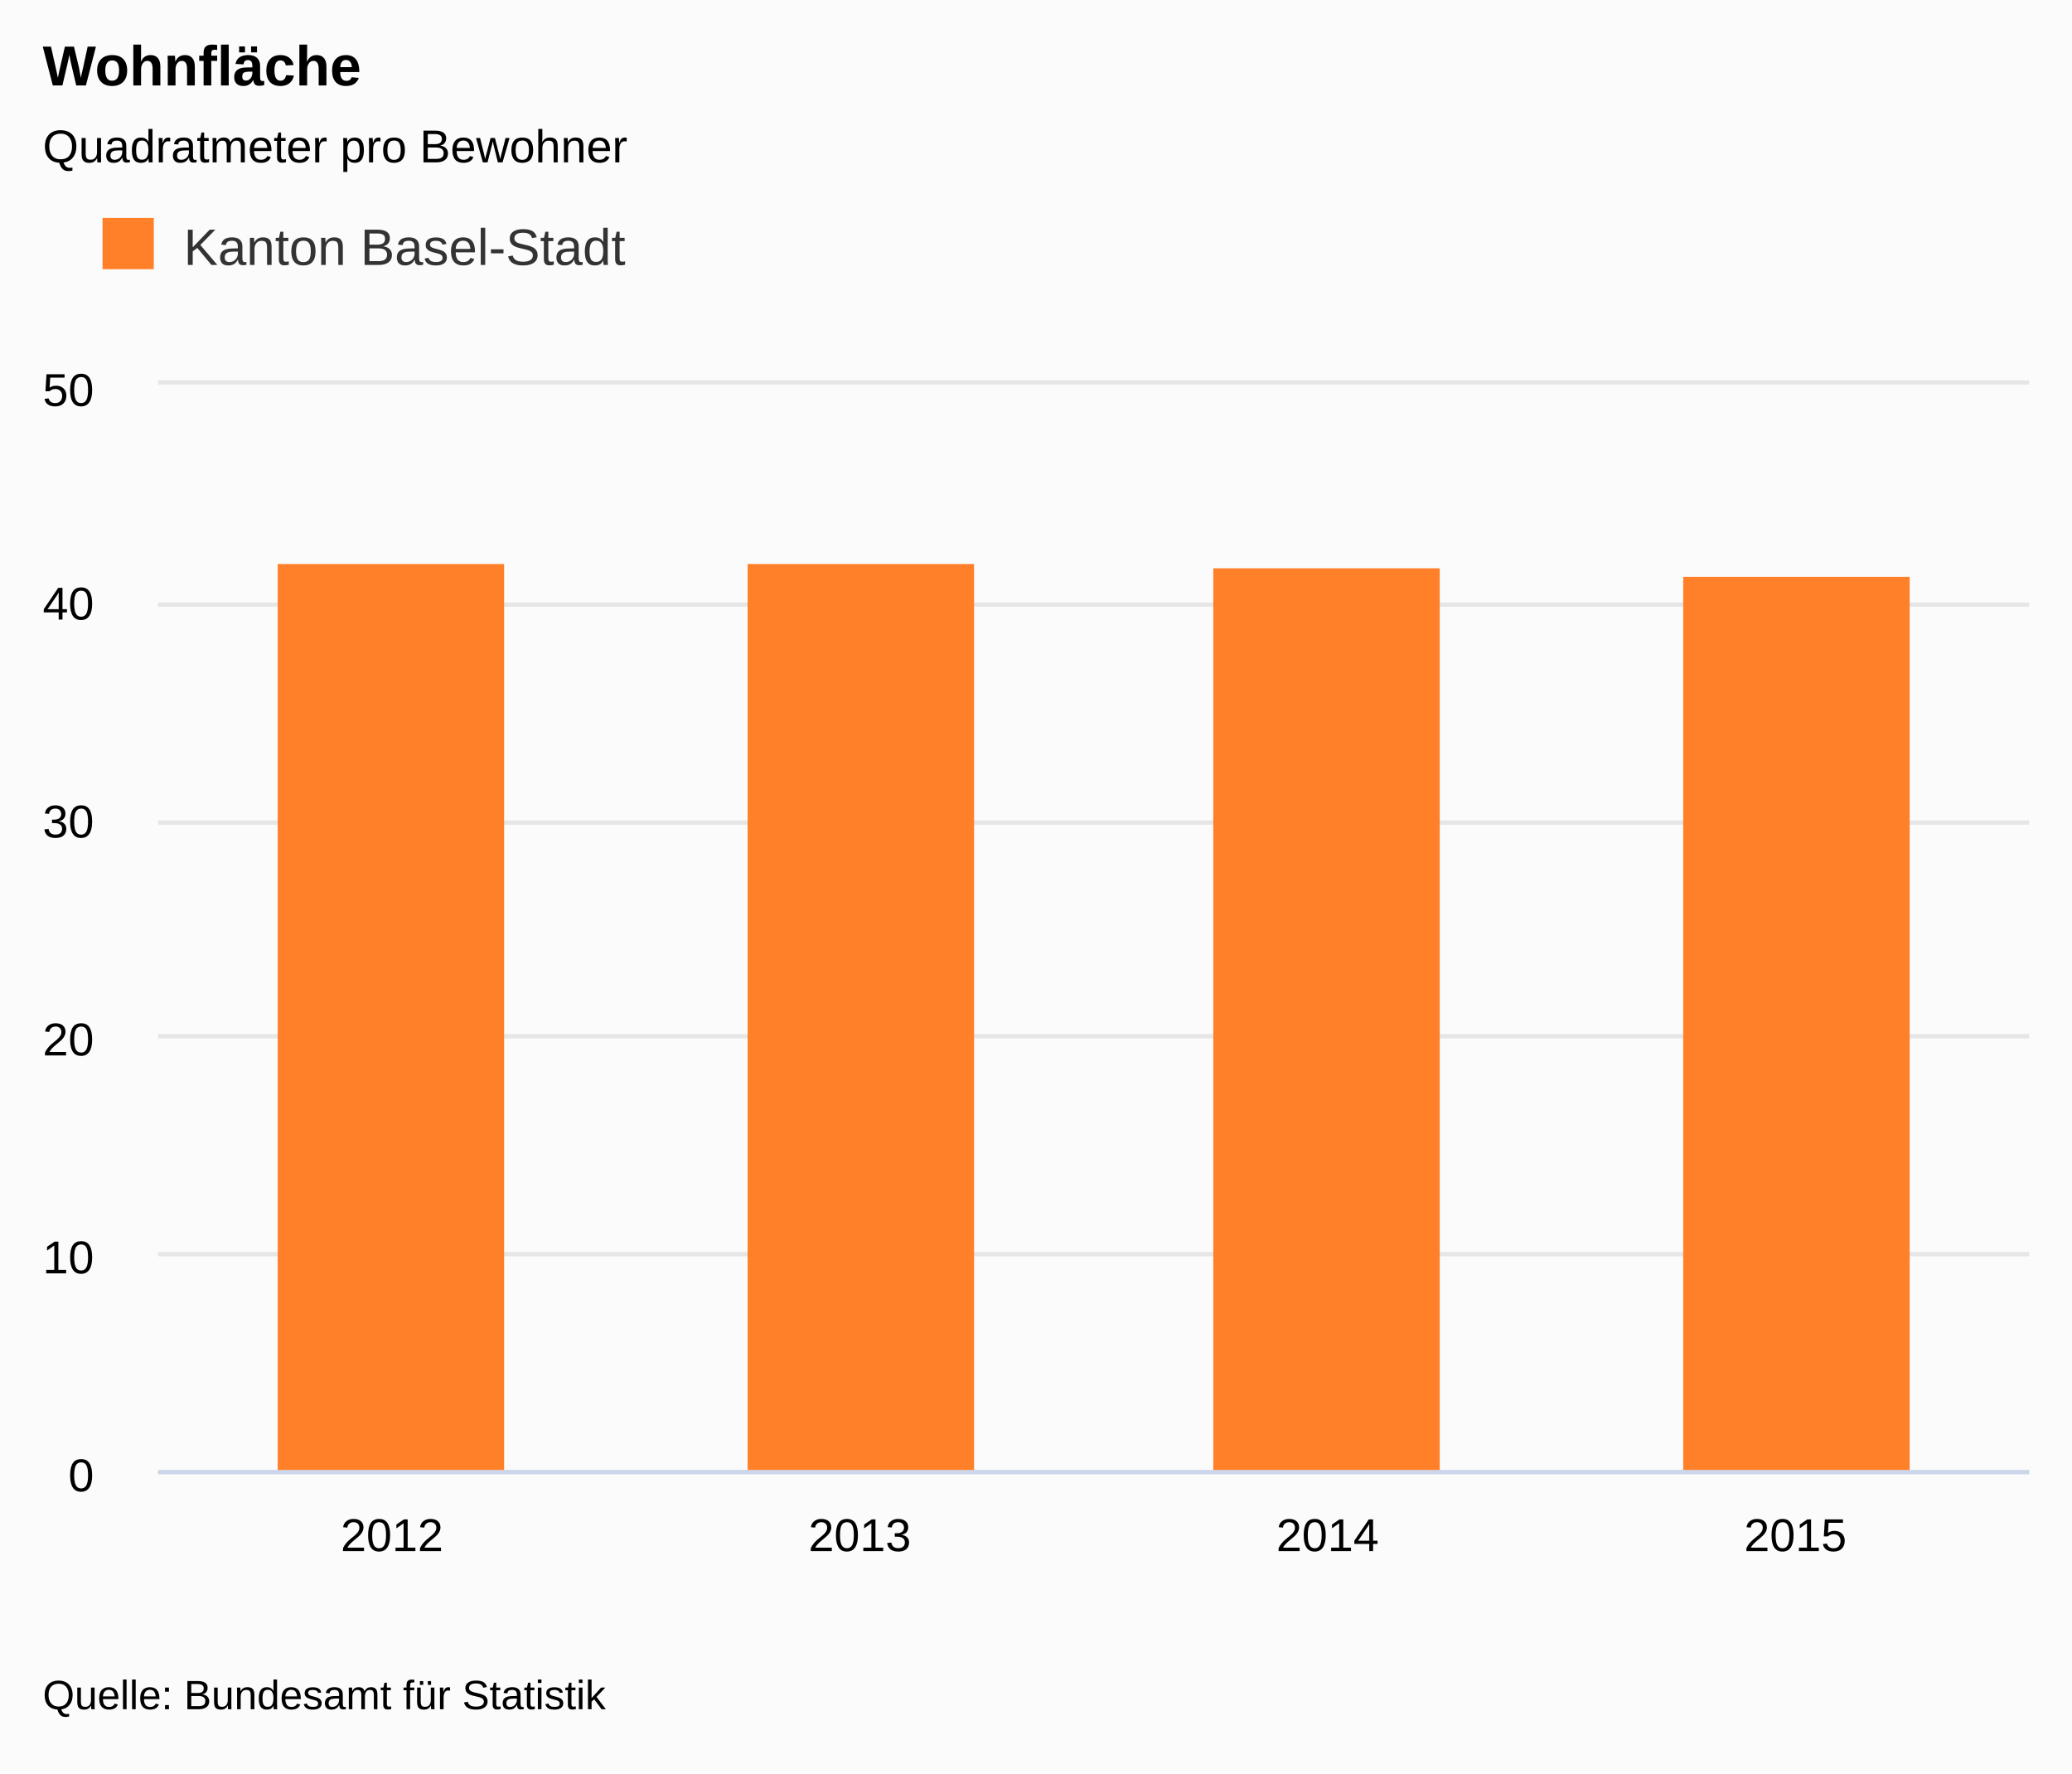
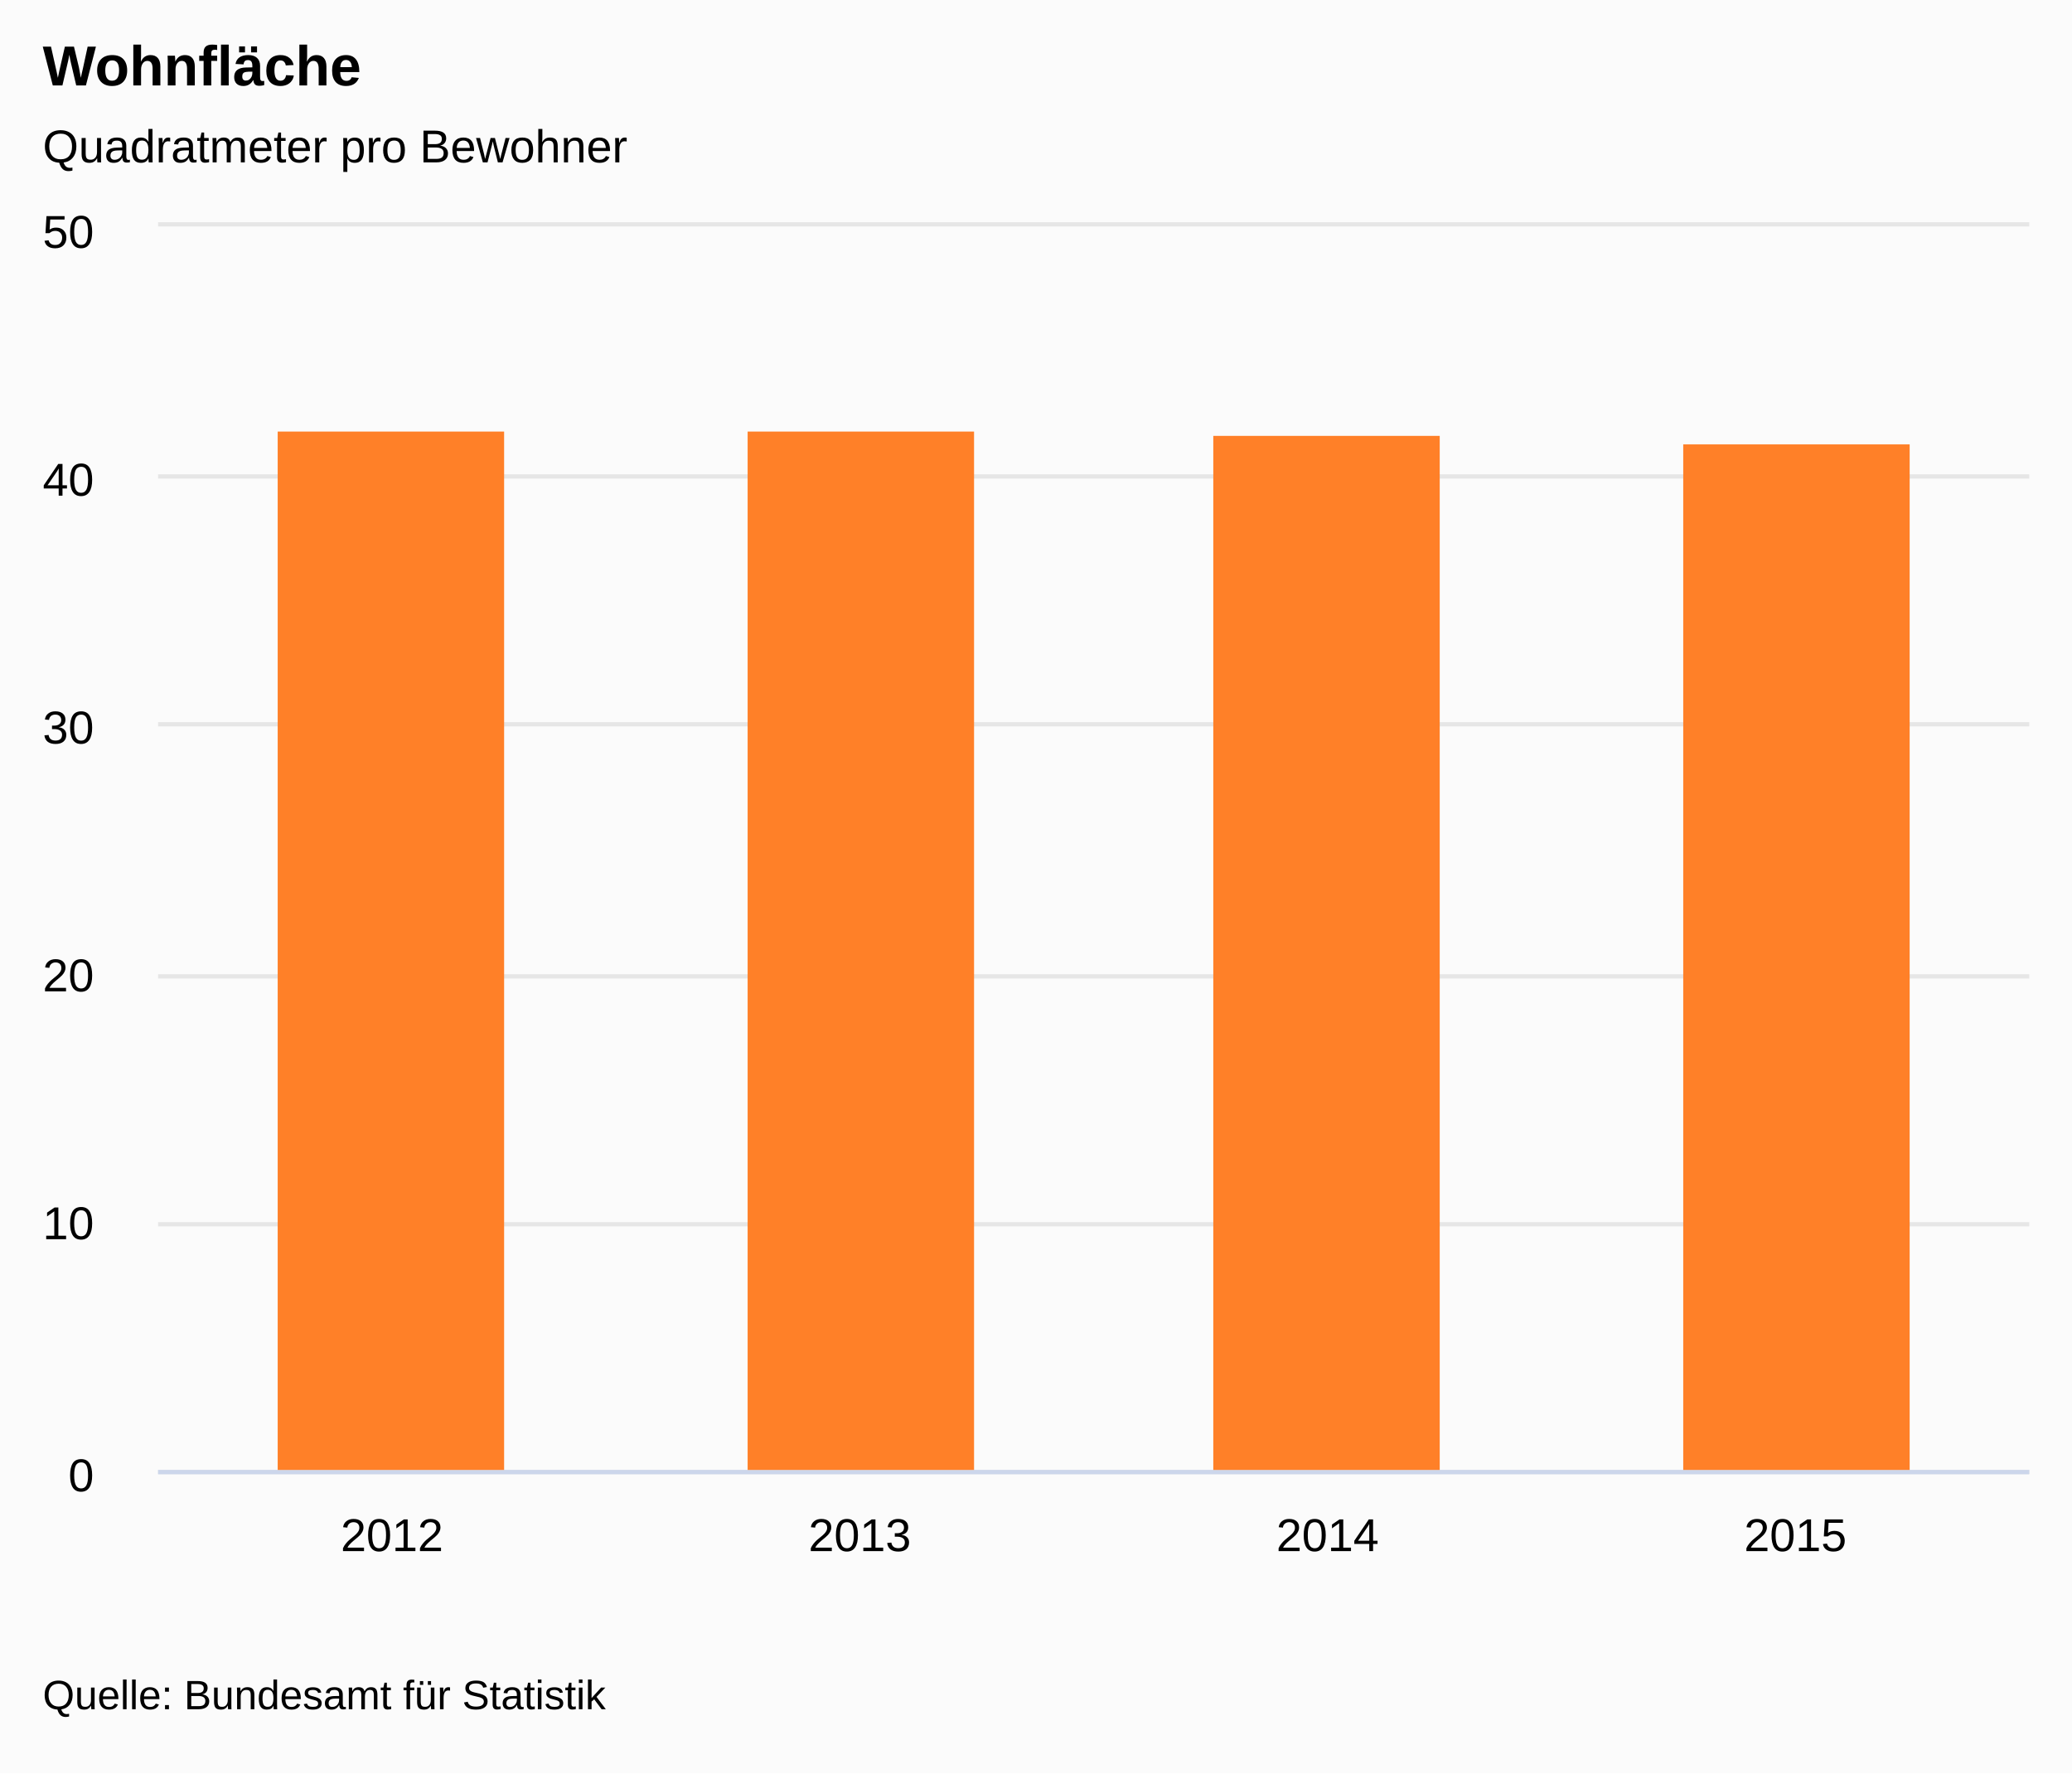
<svg xmlns="http://www.w3.org/2000/svg" version="1.1" class="highcharts-root" style="font-family:arial;font-size:9pt;" viewBox="0 0 485 415">
  <defs>
    <clipPath>
-       <rect x="0" y="0" width="438" height="254" fill="none" />
+       <rect x="0" y="0" width="438" height="291" fill="none" />
    </clipPath>
    <clipPath id="a">
-       <rect x="0" y="0" width="438" height="254" fill="none" />
+       <rect x="0" y="0" width="438" height="291" fill="none" />
    </clipPath>
  </defs>
  <rect fill="#fbfbfb" class="highcharts-background" x="0" y="0" width="485" height="415" rx="0" ry="0" />
-   <rect fill="none" class="highcharts-plot-background" x="37" y="90" width="438" height="254" />
+   <rect fill="none" class="highcharts-plot-background" x="37" y="53" width="438" height="291" />
  <g class="highcharts-label" style="cursor:pointer;" transform="translate(10,451)">
    <text x="0" y="0">
      <tspan>&gt; Indikator-Details</tspan>
    </text>
  </g>
  <g class="highcharts-pane-group" />
  <g class="highcharts-grid highcharts-xaxis-grid ">
-     <path fill="none" class="highcharts-grid-line" d="M 146.5 90 L 146.5 344" opacity="1" />
-     <path fill="none" class="highcharts-grid-line" d="M 255.5 90 L 255.5 344" opacity="1" />
-     <path fill="none" class="highcharts-grid-line" d="M 365.5 90 L 365.5 344" opacity="1" />
-     <path fill="none" class="highcharts-grid-line" d="M 474.5 90 L 474.5 344" opacity="1" />
+     <path fill="none" class="highcharts-grid-line" d="M 146.5 53 L 146.5 344" opacity="1" />
+     <path fill="none" class="highcharts-grid-line" d="M 255.5 53 L 255.5 344" opacity="1" />
+     <path fill="none" class="highcharts-grid-line" d="M 365.5 53 L 365.5 344" opacity="1" />
+     <path fill="none" class="highcharts-grid-line" d="M 474.5 53 L 474.5 344" opacity="1" />
  </g>
  <g class="highcharts-grid highcharts-yaxis-grid ">
    <path fill="none" stroke="#e6e6e6" stroke-width="1" class="highcharts-grid-line" d="M 37 344.5 L 475 344.5" opacity="1" />
-     <path fill="none" stroke="#e6e6e6" stroke-width="1" class="highcharts-grid-line" d="M 37 293.5 L 475 293.5" opacity="1" />
-     <path fill="none" stroke="#e6e6e6" stroke-width="1" class="highcharts-grid-line" d="M 37 242.5 L 475 242.5" opacity="1" />
-     <path fill="none" stroke="#e6e6e6" stroke-width="1" class="highcharts-grid-line" d="M 37 192.5 L 475 192.5" opacity="1" />
-     <path fill="none" stroke="#e6e6e6" stroke-width="1" class="highcharts-grid-line" d="M 37 141.5 L 475 141.5" opacity="1" />
-     <path fill="none" stroke="#e6e6e6" stroke-width="1" class="highcharts-grid-line" d="M 37 89.5 L 475 89.5" opacity="1" />
+     <path fill="none" stroke="#e6e6e6" stroke-width="1" class="highcharts-grid-line" d="M 37 286.5 L 475 286.5" opacity="1" />
+     <path fill="none" stroke="#e6e6e6" stroke-width="1" class="highcharts-grid-line" d="M 37 228.5 L 475 228.5" opacity="1" />
+     <path fill="none" stroke="#e6e6e6" stroke-width="1" class="highcharts-grid-line" d="M 37 169.5 L 475 169.5" opacity="1" />
+     <path fill="none" stroke="#e6e6e6" stroke-width="1" class="highcharts-grid-line" d="M 37 111.5 L 475 111.5" opacity="1" />
+     <path fill="none" stroke="#e6e6e6" stroke-width="1" class="highcharts-grid-line" d="M 37 52.5 L 475 52.5" opacity="1" />
  </g>
  <g class="highcharts-grid highcharts-yaxis-grid " />
-   <rect fill="none" class="highcharts-plot-border" x="37" y="90" width="438" height="254" />
+   <rect fill="none" class="highcharts-plot-border" x="37" y="53" width="438" height="291" />
  <g class="highcharts-axis highcharts-xaxis ">
    <path fill="none" class="highcharts-axis-line" stroke="#ccd6eb" stroke-width="1" d="M 37 344.5 L 475 344.5" />
  </g>
  <g class="highcharts-axis highcharts-yaxis ">
-     <path fill="none" class="highcharts-axis-line" d="M 37 90 L 37 344" />
+     <path fill="none" class="highcharts-axis-line" d="M 37 53 L 37 344" />
  </g>
  <g class="highcharts-axis highcharts-yaxis ">
-     <path fill="none" class="highcharts-axis-line" d="M 475 90 L 475 344" />
+     <path fill="none" class="highcharts-axis-line" d="M 475 53 L 475 344" />
  </g>
  <g class="highcharts-series-group">
-     <g class="highcharts-series highcharts-series-0 highcharts-column-series highcharts-color-undefined " transform="translate(37,90) scale(1 1)" clip-path="url(#a)">
-       <rect x="28" y="42" width="53" height="213" fill="#FF8028" class="highcharts-point" />
-       <rect x="138" y="42" width="53" height="213" fill="#FF8028" class="highcharts-point" />
-       <rect x="247" y="43" width="53" height="212" fill="#FF8028" class="highcharts-point" />
-       <rect x="357" y="45" width="53" height="210" fill="#FF8028" class="highcharts-point" />
+     <g class="highcharts-series highcharts-series-0 highcharts-column-series highcharts-color-undefined " transform="translate(37,53) scale(1 1)" clip-path="url(#a)">
+       <rect x="28" y="48" width="53" height="244" fill="#FF8028" class="highcharts-point" />
+       <rect x="138" y="48" width="53" height="244" fill="#FF8028" class="highcharts-point" />
+       <rect x="247" y="49" width="53" height="243" fill="#FF8028" class="highcharts-point" />
+       <rect x="357" y="51" width="53" height="241" fill="#FF8028" class="highcharts-point" />
    </g>
-     <g class="highcharts-markers highcharts-series-0 highcharts-column-series highcharts-color-undefined " transform="translate(37,90) scale(1 1)" clip-path="none" />
+     <g class="highcharts-markers highcharts-series-0 highcharts-column-series highcharts-color-undefined " transform="translate(37,53) scale(1 1)" clip-path="none" />
  </g>
  <text x="10" text-anchor="start" class="highcharts-title" style="color:#000000;font-size:1.1em;font-weight:bold;fill:#000000;" y="20">
    <tspan>Wohnfläche</tspan>
  </text>
  <text x="10" text-anchor="start" class="highcharts-subtitle" style="color:#000000;font-size:0.9em;fill:#000000;" y="38">
    <tspan>Quadratmeter pro Bewohner</tspan>
  </text>
-   <g class="highcharts-legend" transform="translate(10,40)">
-     <rect fill="none" class="highcharts-legend-box" rx="0" ry="0" x="0" y="0" width="148" height="38" visibility="visible" />
+   <g class="highcharts-legend">
+     <rect fill="none" class="highcharts-legend-box" rx="0" ry="0" x="0" y="0" width="12" height="12" visibility="hidden" />
    <g>
-       <g>
-         <g class="highcharts-legend-item highcharts-column-series highcharts-color-undefined highcharts-series-0" transform="translate(12,7)">
-           <text x="21" style="color:#333333;font-size:1em;font-weight:normal;cursor:pointer;fill:#333333;" text-anchor="start" y="15">
-             <tspan>Kanton Basel-Stadt</tspan>
-           </text>
-           <rect x="2" y="4" width="12" height="12" fill="#FF8028" class="highcharts-point" />
-         </g>
-       </g>
+       <g />
    </g>
  </g>
  <g class="highcharts-axis-labels highcharts-xaxis-labels ">
    <text x="91.75" style="color:#000000;cursor:default;font-size:0.9em;fill:#000000;" text-anchor="middle" transform="translate(0,0)" y="363" opacity="1">
      <tspan>2012</tspan>
    </text>
    <text x="201.25" style="color:#000000;cursor:default;font-size:0.9em;fill:#000000;" text-anchor="middle" transform="translate(0,0)" y="363" opacity="1">
      <tspan>2013</tspan>
    </text>
    <text x="310.75" style="color:#000000;cursor:default;font-size:0.9em;fill:#000000;" text-anchor="middle" transform="translate(0,0)" y="363" opacity="1">
      <tspan>2014</tspan>
    </text>
    <text x="420.25" style="color:#000000;cursor:default;font-size:0.9em;fill:#000000;" text-anchor="middle" transform="translate(0,0)" y="363" opacity="1">
      <tspan>2015</tspan>
    </text>
  </g>
  <g class="highcharts-axis-labels highcharts-yaxis-labels ">
    <text x="22" style="color:#000000;cursor:default;font-size:0.9em;fill:#000000;" text-anchor="end" transform="translate(0,0)" y="349" opacity="1">
      <tspan>0</tspan>
    </text>
-     <text x="22" style="color:#000000;cursor:default;font-size:0.9em;fill:#000000;" text-anchor="end" transform="translate(0,0)" y="298" opacity="1">
+     <text x="22" style="color:#000000;cursor:default;font-size:0.9em;fill:#000000;" text-anchor="end" transform="translate(0,0)" y="290" opacity="1">
      <tspan>10</tspan>
    </text>
-     <text x="22" style="color:#000000;cursor:default;font-size:0.9em;fill:#000000;" text-anchor="end" transform="translate(0,0)" y="247" opacity="1">
+     <text x="22" style="color:#000000;cursor:default;font-size:0.9em;fill:#000000;" text-anchor="end" transform="translate(0,0)" y="232" opacity="1">
      <tspan>20</tspan>
    </text>
-     <text x="22" style="color:#000000;cursor:default;font-size:0.9em;fill:#000000;" text-anchor="end" transform="translate(0,0)" y="196" opacity="1">
+     <text x="22" style="color:#000000;cursor:default;font-size:0.9em;fill:#000000;" text-anchor="end" transform="translate(0,0)" y="174" opacity="1">
      <tspan>30</tspan>
    </text>
-     <text x="22" style="color:#000000;cursor:default;font-size:0.9em;fill:#000000;" text-anchor="end" transform="translate(0,0)" y="145" opacity="1">
+     <text x="22" style="color:#000000;cursor:default;font-size:0.9em;fill:#000000;" text-anchor="end" transform="translate(0,0)" y="116" opacity="1">
      <tspan>40</tspan>
    </text>
-     <text x="22" style="color:#000000;cursor:default;font-size:0.9em;fill:#000000;" text-anchor="end" transform="translate(0,0)" y="95" opacity="1">
+     <text x="22" style="color:#000000;cursor:default;font-size:0.9em;fill:#000000;" text-anchor="end" transform="translate(0,0)" y="58" opacity="1">
      <tspan>50</tspan>
    </text>
  </g>
  <g class="highcharts-axis-labels highcharts-yaxis-labels " />
  <text x="10" class="highcharts-credits" text-anchor="start" style="cursor:default;color:#000000;font-size:0.8em;fill:#000000;" y="400">
    <tspan>Quelle: Bundesamt für Statistik</tspan>
  </text>
</svg>
